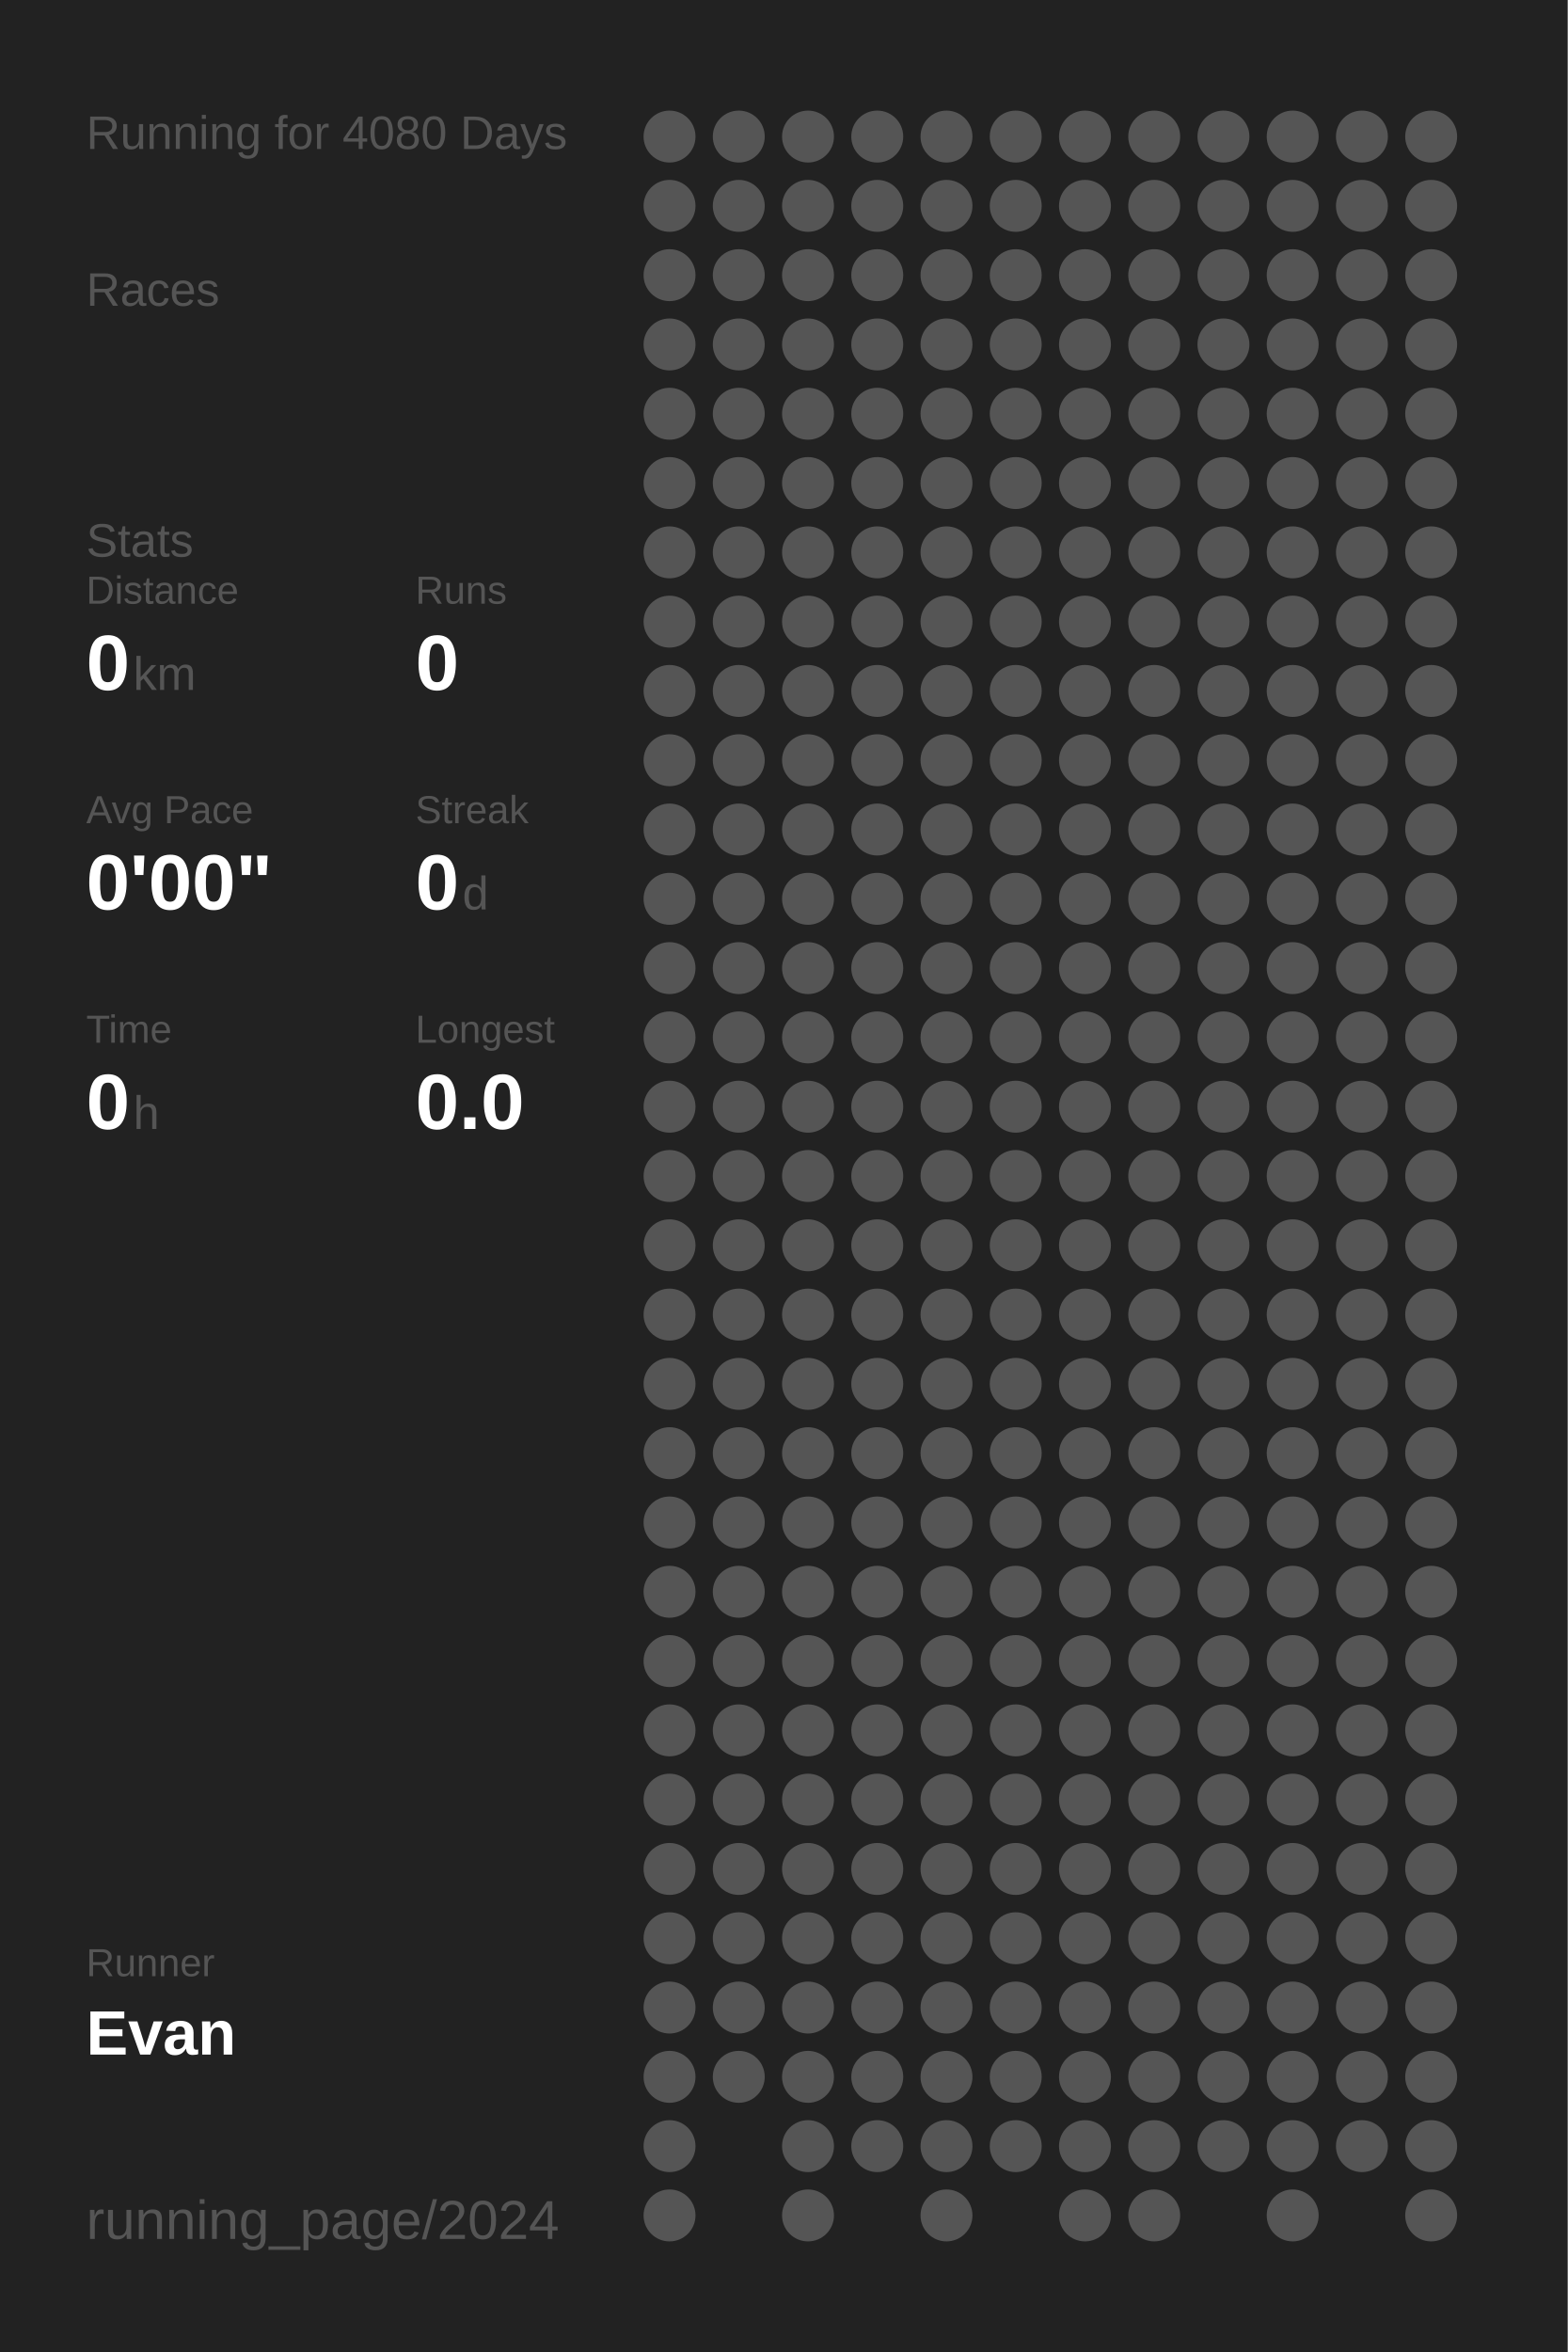
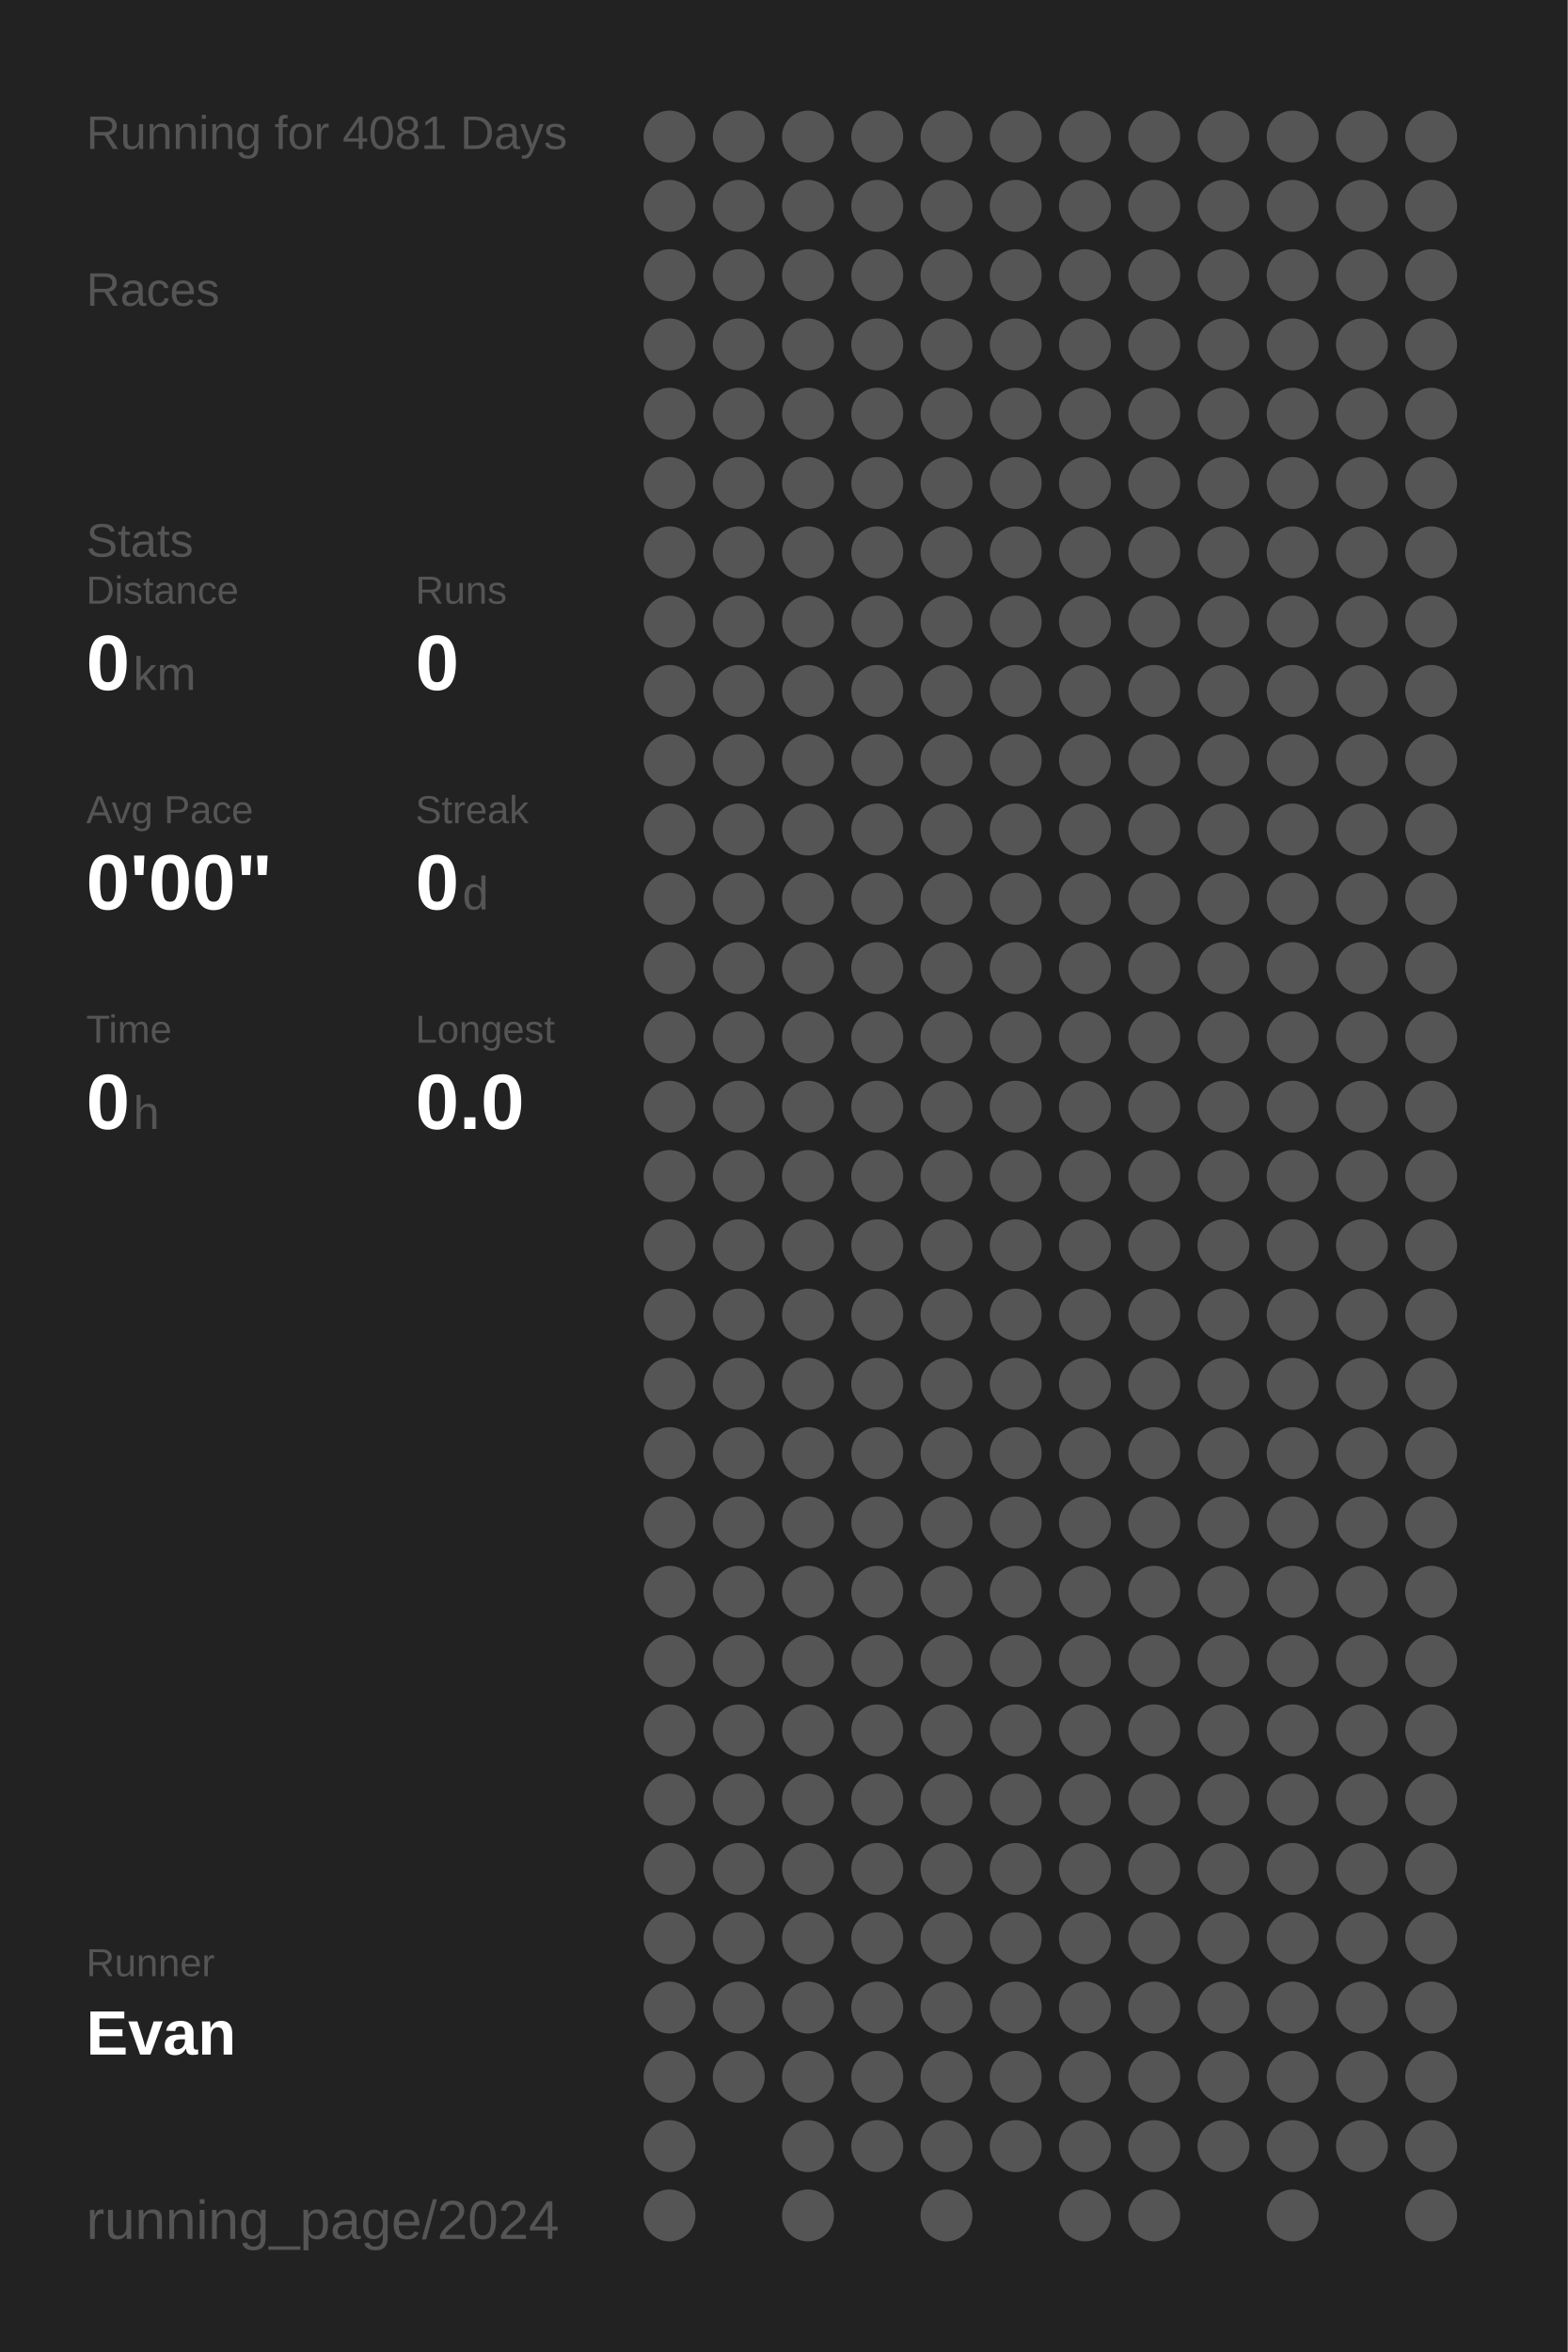
<svg xmlns="http://www.w3.org/2000/svg" baseProfile="full" height="300mm" version="1.1" viewBox="0,0,200,300" width="200mm">
  <defs />
  <rect fill="#222222" height="300" width="200" x="0" y="0" />
-   <text fill="#555555" style="font-size:6px; font-family:Arial;" x="11" y="19">Running for 4080 Days</text>
+   <text fill="#555555" style="font-size:6px; font-family:Arial;" x="11" y="19">Running for 4081 Days</text>
  <text fill="#555555" style="font-size:6px; font-family:Arial;" x="11" y="39">Races</text>
  <text fill="#555555" style="font-size:6px; font-family:Arial;" x="11" y="71">Stats</text>
  <text fill="#555555" style="font-size:5px; font-family:Arial;" x="11" y="77">Distance</text>
  <text fill="#FFFFFF" style="font-size:10px; font-family:Arial; font-weight:bold;" x="11" y="88">0</text>
  <text fill="#555555" style="font-size:6px; font-family:Arial;" x="17" y="88">km</text>
  <text fill="#555555" style="font-size:5px; font-family:Arial;" x="53" y="77">Runs</text>
  <text fill="#FFFFFF" style="font-size:10px; font-family:Arial; font-weight:bold;" x="53" y="88">0</text>
  <text fill="#555555" style="font-size:5px; font-family:Arial;" x="11" y="105">Avg Pace</text>
  <text fill="#FFFFFF" style="font-size:10px; font-family:Arial; font-weight:bold;" x="11" y="116">0'00"</text>
  <text fill="#555555" style="font-size:5px; font-family:Arial;" x="53" y="105">Streak</text>
  <text fill="#FFFFFF" style="font-size:10px; font-family:Arial; font-weight:bold;" x="53" y="116">0</text>
  <text fill="#555555" style="font-size:6px; font-family:Arial;" x="59" y="116">d</text>
  <text fill="#555555" style="font-size:5px; font-family:Arial;" x="11" y="133">Time</text>
  <text fill="#FFFFFF" style="font-size:10px; font-family:Arial; font-weight:bold;" x="11" y="144">0</text>
  <text fill="#555555" style="font-size:6px; font-family:Arial;" x="17" y="144">h</text>
  <text fill="#555555" style="font-size:5px; font-family:Arial;" x="53" y="133">Longest</text>
  <text fill="#FFFFFF" style="font-size:10px; font-family:Arial; font-weight:bold;" x="53" y="144">0.0</text>
  <text fill="#555555" style="font-size:5px; font-family:Arial;" x="11" y="252.065">Runner</text>
  <text fill="#FFFFFF" style="font-size:8px; font-family:Arial; font-weight:bold;" x="11" y="262.065">Evan</text>
  <text fill="#555555" style="font-size:7px; font-family:Arial;" x="11" y="285.581">running_page/2024</text>
  <circle cx="85.417" cy="17.419" fill="#555555" r="3.312" />
  <circle cx="85.417" cy="26.258" fill="#555555" r="3.312" />
  <circle cx="85.417" cy="35.097" fill="#555555" r="3.312" />
  <circle cx="85.417" cy="43.935" fill="#555555" r="3.312" />
  <circle cx="85.417" cy="52.774" fill="#555555" r="3.312" />
  <circle cx="85.417" cy="61.613" fill="#555555" r="3.312" />
  <circle cx="85.417" cy="70.452" fill="#555555" r="3.312" />
  <circle cx="85.417" cy="79.29" fill="#555555" r="3.312" />
  <circle cx="85.417" cy="88.129" fill="#555555" r="3.312" />
  <circle cx="85.417" cy="96.968" fill="#555555" r="3.312" />
  <circle cx="85.417" cy="105.806" fill="#555555" r="3.312" />
  <circle cx="85.417" cy="114.645" fill="#555555" r="3.312" />
  <circle cx="85.417" cy="123.484" fill="#555555" r="3.312" />
  <circle cx="85.417" cy="132.323" fill="#555555" r="3.312" />
  <circle cx="85.417" cy="141.161" fill="#555555" r="3.312" />
  <circle cx="85.417" cy="150" fill="#555555" r="3.312" />
  <circle cx="85.417" cy="158.839" fill="#555555" r="3.312" />
  <circle cx="85.417" cy="167.677" fill="#555555" r="3.312" />
  <circle cx="85.417" cy="176.516" fill="#555555" r="3.312" />
  <circle cx="85.417" cy="185.355" fill="#555555" r="3.312" />
  <circle cx="85.417" cy="194.194" fill="#555555" r="3.312" />
  <circle cx="85.417" cy="203.032" fill="#555555" r="3.312" />
  <circle cx="85.417" cy="211.871" fill="#555555" r="3.312" />
  <circle cx="85.417" cy="220.71" fill="#555555" r="3.312" />
  <circle cx="85.417" cy="229.548" fill="#555555" r="3.312" />
  <circle cx="85.417" cy="238.387" fill="#555555" r="3.312" />
  <circle cx="85.417" cy="247.226" fill="#555555" r="3.312" />
  <circle cx="85.417" cy="256.065" fill="#555555" r="3.312" />
  <circle cx="85.417" cy="264.903" fill="#555555" r="3.312" />
  <circle cx="85.417" cy="273.742" fill="#555555" r="3.312" />
  <circle cx="85.417" cy="282.581" fill="#555555" r="3.312" />
  <circle cx="94.25" cy="17.419" fill="#555555" r="3.312" />
  <circle cx="94.25" cy="26.258" fill="#555555" r="3.312" />
  <circle cx="94.25" cy="35.097" fill="#555555" r="3.312" />
  <circle cx="94.25" cy="43.935" fill="#555555" r="3.312" />
  <circle cx="94.25" cy="52.774" fill="#555555" r="3.312" />
  <circle cx="94.25" cy="61.613" fill="#555555" r="3.312" />
  <circle cx="94.25" cy="70.452" fill="#555555" r="3.312" />
  <circle cx="94.25" cy="79.29" fill="#555555" r="3.312" />
  <circle cx="94.25" cy="88.129" fill="#555555" r="3.312" />
  <circle cx="94.25" cy="96.968" fill="#555555" r="3.312" />
  <circle cx="94.25" cy="105.806" fill="#555555" r="3.312" />
  <circle cx="94.25" cy="114.645" fill="#555555" r="3.312" />
  <circle cx="94.25" cy="123.484" fill="#555555" r="3.312" />
  <circle cx="94.25" cy="132.323" fill="#555555" r="3.312" />
  <circle cx="94.25" cy="141.161" fill="#555555" r="3.312" />
  <circle cx="94.25" cy="150" fill="#555555" r="3.312" />
  <circle cx="94.25" cy="158.839" fill="#555555" r="3.312" />
  <circle cx="94.25" cy="167.677" fill="#555555" r="3.312" />
  <circle cx="94.25" cy="176.516" fill="#555555" r="3.312" />
  <circle cx="94.25" cy="185.355" fill="#555555" r="3.312" />
  <circle cx="94.25" cy="194.194" fill="#555555" r="3.312" />
  <circle cx="94.25" cy="203.032" fill="#555555" r="3.312" />
  <circle cx="94.25" cy="211.871" fill="#555555" r="3.312" />
  <circle cx="94.25" cy="220.71" fill="#555555" r="3.312" />
  <circle cx="94.25" cy="229.548" fill="#555555" r="3.312" />
  <circle cx="94.25" cy="238.387" fill="#555555" r="3.312" />
  <circle cx="94.25" cy="247.226" fill="#555555" r="3.312" />
  <circle cx="94.25" cy="256.065" fill="#555555" r="3.312" />
  <circle cx="94.25" cy="264.903" fill="#555555" r="3.312" />
  <circle cx="103.083" cy="17.419" fill="#555555" r="3.312" />
  <circle cx="103.083" cy="26.258" fill="#555555" r="3.312" />
  <circle cx="103.083" cy="35.097" fill="#555555" r="3.312" />
  <circle cx="103.083" cy="43.935" fill="#555555" r="3.312" />
  <circle cx="103.083" cy="52.774" fill="#555555" r="3.312" />
  <circle cx="103.083" cy="61.613" fill="#555555" r="3.312" />
  <circle cx="103.083" cy="70.452" fill="#555555" r="3.312" />
  <circle cx="103.083" cy="79.29" fill="#555555" r="3.312" />
  <circle cx="103.083" cy="88.129" fill="#555555" r="3.312" />
  <circle cx="103.083" cy="96.968" fill="#555555" r="3.312" />
  <circle cx="103.083" cy="105.806" fill="#555555" r="3.312" />
  <circle cx="103.083" cy="114.645" fill="#555555" r="3.312" />
  <circle cx="103.083" cy="123.484" fill="#555555" r="3.312" />
  <circle cx="103.083" cy="132.323" fill="#555555" r="3.312" />
  <circle cx="103.083" cy="141.161" fill="#555555" r="3.312" />
  <circle cx="103.083" cy="150" fill="#555555" r="3.312" />
  <circle cx="103.083" cy="158.839" fill="#555555" r="3.312" />
  <circle cx="103.083" cy="167.677" fill="#555555" r="3.312" />
  <circle cx="103.083" cy="176.516" fill="#555555" r="3.312" />
  <circle cx="103.083" cy="185.355" fill="#555555" r="3.312" />
  <circle cx="103.083" cy="194.194" fill="#555555" r="3.312" />
  <circle cx="103.083" cy="203.032" fill="#555555" r="3.312" />
  <circle cx="103.083" cy="211.871" fill="#555555" r="3.312" />
  <circle cx="103.083" cy="220.71" fill="#555555" r="3.312" />
  <circle cx="103.083" cy="229.548" fill="#555555" r="3.312" />
  <circle cx="103.083" cy="238.387" fill="#555555" r="3.312" />
  <circle cx="103.083" cy="247.226" fill="#555555" r="3.312" />
  <circle cx="103.083" cy="256.065" fill="#555555" r="3.312" />
  <circle cx="103.083" cy="264.903" fill="#555555" r="3.312" />
  <circle cx="103.083" cy="273.742" fill="#555555" r="3.312" />
  <circle cx="103.083" cy="282.581" fill="#555555" r="3.312" />
  <circle cx="111.917" cy="17.419" fill="#555555" r="3.312" />
  <circle cx="111.917" cy="26.258" fill="#555555" r="3.312" />
  <circle cx="111.917" cy="35.097" fill="#555555" r="3.312" />
  <circle cx="111.917" cy="43.935" fill="#555555" r="3.312" />
  <circle cx="111.917" cy="52.774" fill="#555555" r="3.312" />
  <circle cx="111.917" cy="61.613" fill="#555555" r="3.312" />
  <circle cx="111.917" cy="70.452" fill="#555555" r="3.312" />
  <circle cx="111.917" cy="79.29" fill="#555555" r="3.312" />
  <circle cx="111.917" cy="88.129" fill="#555555" r="3.312" />
  <circle cx="111.917" cy="96.968" fill="#555555" r="3.312" />
  <circle cx="111.917" cy="105.806" fill="#555555" r="3.312" />
  <circle cx="111.917" cy="114.645" fill="#555555" r="3.312" />
  <circle cx="111.917" cy="123.484" fill="#555555" r="3.312" />
  <circle cx="111.917" cy="132.323" fill="#555555" r="3.312" />
  <circle cx="111.917" cy="141.161" fill="#555555" r="3.312" />
  <circle cx="111.917" cy="150" fill="#555555" r="3.312" />
  <circle cx="111.917" cy="158.839" fill="#555555" r="3.312" />
  <circle cx="111.917" cy="167.677" fill="#555555" r="3.312" />
  <circle cx="111.917" cy="176.516" fill="#555555" r="3.312" />
  <circle cx="111.917" cy="185.355" fill="#555555" r="3.312" />
  <circle cx="111.917" cy="194.194" fill="#555555" r="3.312" />
  <circle cx="111.917" cy="203.032" fill="#555555" r="3.312" />
  <circle cx="111.917" cy="211.871" fill="#555555" r="3.312" />
  <circle cx="111.917" cy="220.71" fill="#555555" r="3.312" />
  <circle cx="111.917" cy="229.548" fill="#555555" r="3.312" />
  <circle cx="111.917" cy="238.387" fill="#555555" r="3.312" />
  <circle cx="111.917" cy="247.226" fill="#555555" r="3.312" />
  <circle cx="111.917" cy="256.065" fill="#555555" r="3.312" />
  <circle cx="111.917" cy="264.903" fill="#555555" r="3.312" />
  <circle cx="111.917" cy="273.742" fill="#555555" r="3.312" />
  <circle cx="120.75" cy="17.419" fill="#555555" r="3.312" />
  <circle cx="120.75" cy="26.258" fill="#555555" r="3.312" />
  <circle cx="120.75" cy="35.097" fill="#555555" r="3.312" />
  <circle cx="120.75" cy="43.935" fill="#555555" r="3.312" />
  <circle cx="120.75" cy="52.774" fill="#555555" r="3.312" />
  <circle cx="120.75" cy="61.613" fill="#555555" r="3.312" />
  <circle cx="120.75" cy="70.452" fill="#555555" r="3.312" />
  <circle cx="120.75" cy="79.29" fill="#555555" r="3.312" />
  <circle cx="120.75" cy="88.129" fill="#555555" r="3.312" />
  <circle cx="120.75" cy="96.968" fill="#555555" r="3.312" />
  <circle cx="120.75" cy="105.806" fill="#555555" r="3.312" />
  <circle cx="120.75" cy="114.645" fill="#555555" r="3.312" />
  <circle cx="120.75" cy="123.484" fill="#555555" r="3.312" />
  <circle cx="120.75" cy="132.323" fill="#555555" r="3.312" />
  <circle cx="120.75" cy="141.161" fill="#555555" r="3.312" />
  <circle cx="120.75" cy="150" fill="#555555" r="3.312" />
  <circle cx="120.75" cy="158.839" fill="#555555" r="3.312" />
  <circle cx="120.75" cy="167.677" fill="#555555" r="3.312" />
  <circle cx="120.75" cy="176.516" fill="#555555" r="3.312" />
  <circle cx="120.75" cy="185.355" fill="#555555" r="3.312" />
  <circle cx="120.75" cy="194.194" fill="#555555" r="3.312" />
  <circle cx="120.75" cy="203.032" fill="#555555" r="3.312" />
  <circle cx="120.75" cy="211.871" fill="#555555" r="3.312" />
  <circle cx="120.75" cy="220.71" fill="#555555" r="3.312" />
  <circle cx="120.75" cy="229.548" fill="#555555" r="3.312" />
  <circle cx="120.75" cy="238.387" fill="#555555" r="3.312" />
  <circle cx="120.75" cy="247.226" fill="#555555" r="3.312" />
  <circle cx="120.75" cy="256.065" fill="#555555" r="3.312" />
  <circle cx="120.75" cy="264.903" fill="#555555" r="3.312" />
  <circle cx="120.75" cy="273.742" fill="#555555" r="3.312" />
  <circle cx="120.75" cy="282.581" fill="#555555" r="3.312" />
  <circle cx="129.583" cy="17.419" fill="#555555" r="3.312" />
  <circle cx="129.583" cy="26.258" fill="#555555" r="3.312" />
  <circle cx="129.583" cy="35.097" fill="#555555" r="3.312" />
  <circle cx="129.583" cy="43.935" fill="#555555" r="3.312" />
  <circle cx="129.583" cy="52.774" fill="#555555" r="3.312" />
  <circle cx="129.583" cy="61.613" fill="#555555" r="3.312" />
  <circle cx="129.583" cy="70.452" fill="#555555" r="3.312" />
  <circle cx="129.583" cy="79.29" fill="#555555" r="3.312" />
  <circle cx="129.583" cy="88.129" fill="#555555" r="3.312" />
  <circle cx="129.583" cy="96.968" fill="#555555" r="3.312" />
  <circle cx="129.583" cy="105.806" fill="#555555" r="3.312" />
  <circle cx="129.583" cy="114.645" fill="#555555" r="3.312" />
  <circle cx="129.583" cy="123.484" fill="#555555" r="3.312" />
  <circle cx="129.583" cy="132.323" fill="#555555" r="3.312" />
  <circle cx="129.583" cy="141.161" fill="#555555" r="3.312" />
  <circle cx="129.583" cy="150" fill="#555555" r="3.312" />
  <circle cx="129.583" cy="158.839" fill="#555555" r="3.312" />
  <circle cx="129.583" cy="167.677" fill="#555555" r="3.312" />
  <circle cx="129.583" cy="176.516" fill="#555555" r="3.312" />
  <circle cx="129.583" cy="185.355" fill="#555555" r="3.312" />
  <circle cx="129.583" cy="194.194" fill="#555555" r="3.312" />
  <circle cx="129.583" cy="203.032" fill="#555555" r="3.312" />
  <circle cx="129.583" cy="211.871" fill="#555555" r="3.312" />
  <circle cx="129.583" cy="220.71" fill="#555555" r="3.312" />
  <circle cx="129.583" cy="229.548" fill="#555555" r="3.312" />
  <circle cx="129.583" cy="238.387" fill="#555555" r="3.312" />
  <circle cx="129.583" cy="247.226" fill="#555555" r="3.312" />
  <circle cx="129.583" cy="256.065" fill="#555555" r="3.312" />
  <circle cx="129.583" cy="264.903" fill="#555555" r="3.312" />
  <circle cx="129.583" cy="273.742" fill="#555555" r="3.312" />
  <circle cx="138.417" cy="17.419" fill="#555555" r="3.312" />
  <circle cx="138.417" cy="26.258" fill="#555555" r="3.312" />
  <circle cx="138.417" cy="35.097" fill="#555555" r="3.312" />
  <circle cx="138.417" cy="43.935" fill="#555555" r="3.312" />
  <circle cx="138.417" cy="52.774" fill="#555555" r="3.312" />
  <circle cx="138.417" cy="61.613" fill="#555555" r="3.312" />
  <circle cx="138.417" cy="70.452" fill="#555555" r="3.312" />
  <circle cx="138.417" cy="79.29" fill="#555555" r="3.312" />
  <circle cx="138.417" cy="88.129" fill="#555555" r="3.312" />
  <circle cx="138.417" cy="96.968" fill="#555555" r="3.312" />
  <circle cx="138.417" cy="105.806" fill="#555555" r="3.312" />
  <circle cx="138.417" cy="114.645" fill="#555555" r="3.312" />
  <circle cx="138.417" cy="123.484" fill="#555555" r="3.312" />
  <circle cx="138.417" cy="132.323" fill="#555555" r="3.312" />
  <circle cx="138.417" cy="141.161" fill="#555555" r="3.312" />
  <circle cx="138.417" cy="150" fill="#555555" r="3.312" />
  <circle cx="138.417" cy="158.839" fill="#555555" r="3.312" />
  <circle cx="138.417" cy="167.677" fill="#555555" r="3.312" />
  <circle cx="138.417" cy="176.516" fill="#555555" r="3.312" />
  <circle cx="138.417" cy="185.355" fill="#555555" r="3.312" />
  <circle cx="138.417" cy="194.194" fill="#555555" r="3.312" />
  <circle cx="138.417" cy="203.032" fill="#555555" r="3.312" />
  <circle cx="138.417" cy="211.871" fill="#555555" r="3.312" />
  <circle cx="138.417" cy="220.71" fill="#555555" r="3.312" />
  <circle cx="138.417" cy="229.548" fill="#555555" r="3.312" />
  <circle cx="138.417" cy="238.387" fill="#555555" r="3.312" />
  <circle cx="138.417" cy="247.226" fill="#555555" r="3.312" />
  <circle cx="138.417" cy="256.065" fill="#555555" r="3.312" />
  <circle cx="138.417" cy="264.903" fill="#555555" r="3.312" />
  <circle cx="138.417" cy="273.742" fill="#555555" r="3.312" />
  <circle cx="138.417" cy="282.581" fill="#555555" r="3.312" />
  <circle cx="147.25" cy="17.419" fill="#555555" r="3.312" />
  <circle cx="147.25" cy="26.258" fill="#555555" r="3.312" />
  <circle cx="147.25" cy="35.097" fill="#555555" r="3.312" />
  <circle cx="147.25" cy="43.935" fill="#555555" r="3.312" />
  <circle cx="147.25" cy="52.774" fill="#555555" r="3.312" />
  <circle cx="147.25" cy="61.613" fill="#555555" r="3.312" />
  <circle cx="147.25" cy="70.452" fill="#555555" r="3.312" />
  <circle cx="147.25" cy="79.29" fill="#555555" r="3.312" />
  <circle cx="147.25" cy="88.129" fill="#555555" r="3.312" />
  <circle cx="147.25" cy="96.968" fill="#555555" r="3.312" />
  <circle cx="147.25" cy="105.806" fill="#555555" r="3.312" />
  <circle cx="147.25" cy="114.645" fill="#555555" r="3.312" />
  <circle cx="147.25" cy="123.484" fill="#555555" r="3.312" />
  <circle cx="147.25" cy="132.323" fill="#555555" r="3.312" />
  <circle cx="147.25" cy="141.161" fill="#555555" r="3.312" />
  <circle cx="147.25" cy="150" fill="#555555" r="3.312" />
  <circle cx="147.25" cy="158.839" fill="#555555" r="3.312" />
  <circle cx="147.25" cy="167.677" fill="#555555" r="3.312" />
  <circle cx="147.25" cy="176.516" fill="#555555" r="3.312" />
  <circle cx="147.25" cy="185.355" fill="#555555" r="3.312" />
  <circle cx="147.25" cy="194.194" fill="#555555" r="3.312" />
  <circle cx="147.25" cy="203.032" fill="#555555" r="3.312" />
  <circle cx="147.25" cy="211.871" fill="#555555" r="3.312" />
  <circle cx="147.25" cy="220.71" fill="#555555" r="3.312" />
  <circle cx="147.25" cy="229.548" fill="#555555" r="3.312" />
  <circle cx="147.25" cy="238.387" fill="#555555" r="3.312" />
  <circle cx="147.25" cy="247.226" fill="#555555" r="3.312" />
  <circle cx="147.25" cy="256.065" fill="#555555" r="3.312" />
  <circle cx="147.25" cy="264.903" fill="#555555" r="3.312" />
  <circle cx="147.25" cy="273.742" fill="#555555" r="3.312" />
  <circle cx="147.25" cy="282.581" fill="#555555" r="3.312" />
  <circle cx="156.083" cy="17.419" fill="#555555" r="3.312" />
  <circle cx="156.083" cy="26.258" fill="#555555" r="3.312" />
  <circle cx="156.083" cy="35.097" fill="#555555" r="3.312" />
  <circle cx="156.083" cy="43.935" fill="#555555" r="3.312" />
  <circle cx="156.083" cy="52.774" fill="#555555" r="3.312" />
  <circle cx="156.083" cy="61.613" fill="#555555" r="3.312" />
  <circle cx="156.083" cy="70.452" fill="#555555" r="3.312" />
  <circle cx="156.083" cy="79.29" fill="#555555" r="3.312" />
  <circle cx="156.083" cy="88.129" fill="#555555" r="3.312" />
  <circle cx="156.083" cy="96.968" fill="#555555" r="3.312" />
  <circle cx="156.083" cy="105.806" fill="#555555" r="3.312" />
  <circle cx="156.083" cy="114.645" fill="#555555" r="3.312" />
  <circle cx="156.083" cy="123.484" fill="#555555" r="3.312" />
  <circle cx="156.083" cy="132.323" fill="#555555" r="3.312" />
  <circle cx="156.083" cy="141.161" fill="#555555" r="3.312" />
  <circle cx="156.083" cy="150" fill="#555555" r="3.312" />
  <circle cx="156.083" cy="158.839" fill="#555555" r="3.312" />
  <circle cx="156.083" cy="167.677" fill="#555555" r="3.312" />
  <circle cx="156.083" cy="176.516" fill="#555555" r="3.312" />
  <circle cx="156.083" cy="185.355" fill="#555555" r="3.312" />
  <circle cx="156.083" cy="194.194" fill="#555555" r="3.312" />
  <circle cx="156.083" cy="203.032" fill="#555555" r="3.312" />
  <circle cx="156.083" cy="211.871" fill="#555555" r="3.312" />
  <circle cx="156.083" cy="220.71" fill="#555555" r="3.312" />
  <circle cx="156.083" cy="229.548" fill="#555555" r="3.312" />
  <circle cx="156.083" cy="238.387" fill="#555555" r="3.312" />
  <circle cx="156.083" cy="247.226" fill="#555555" r="3.312" />
  <circle cx="156.083" cy="256.065" fill="#555555" r="3.312" />
  <circle cx="156.083" cy="264.903" fill="#555555" r="3.312" />
  <circle cx="156.083" cy="273.742" fill="#555555" r="3.312" />
  <circle cx="164.917" cy="17.419" fill="#555555" r="3.312" />
  <circle cx="164.917" cy="26.258" fill="#555555" r="3.312" />
  <circle cx="164.917" cy="35.097" fill="#555555" r="3.312" />
  <circle cx="164.917" cy="43.935" fill="#555555" r="3.312" />
  <circle cx="164.917" cy="52.774" fill="#555555" r="3.312" />
  <circle cx="164.917" cy="61.613" fill="#555555" r="3.312" />
  <circle cx="164.917" cy="70.452" fill="#555555" r="3.312" />
  <circle cx="164.917" cy="79.29" fill="#555555" r="3.312" />
  <circle cx="164.917" cy="88.129" fill="#555555" r="3.312" />
  <circle cx="164.917" cy="96.968" fill="#555555" r="3.312" />
  <circle cx="164.917" cy="105.806" fill="#555555" r="3.312" />
  <circle cx="164.917" cy="114.645" fill="#555555" r="3.312" />
  <circle cx="164.917" cy="123.484" fill="#555555" r="3.312" />
  <circle cx="164.917" cy="132.323" fill="#555555" r="3.312" />
  <circle cx="164.917" cy="141.161" fill="#555555" r="3.312" />
  <circle cx="164.917" cy="150" fill="#555555" r="3.312" />
  <circle cx="164.917" cy="158.839" fill="#555555" r="3.312" />
  <circle cx="164.917" cy="167.677" fill="#555555" r="3.312" />
  <circle cx="164.917" cy="176.516" fill="#555555" r="3.312" />
  <circle cx="164.917" cy="185.355" fill="#555555" r="3.312" />
  <circle cx="164.917" cy="194.194" fill="#555555" r="3.312" />
  <circle cx="164.917" cy="203.032" fill="#555555" r="3.312" />
  <circle cx="164.917" cy="211.871" fill="#555555" r="3.312" />
  <circle cx="164.917" cy="220.71" fill="#555555" r="3.312" />
  <circle cx="164.917" cy="229.548" fill="#555555" r="3.312" />
  <circle cx="164.917" cy="238.387" fill="#555555" r="3.312" />
  <circle cx="164.917" cy="247.226" fill="#555555" r="3.312" />
  <circle cx="164.917" cy="256.065" fill="#555555" r="3.312" />
  <circle cx="164.917" cy="264.903" fill="#555555" r="3.312" />
  <circle cx="164.917" cy="273.742" fill="#555555" r="3.312" />
  <circle cx="164.917" cy="282.581" fill="#555555" r="3.312" />
  <circle cx="173.75" cy="17.419" fill="#555555" r="3.312" />
  <circle cx="173.75" cy="26.258" fill="#555555" r="3.312" />
  <circle cx="173.75" cy="35.097" fill="#555555" r="3.312" />
  <circle cx="173.75" cy="43.935" fill="#555555" r="3.312" />
  <circle cx="173.75" cy="52.774" fill="#555555" r="3.312" />
  <circle cx="173.75" cy="61.613" fill="#555555" r="3.312" />
  <circle cx="173.75" cy="70.452" fill="#555555" r="3.312" />
  <circle cx="173.75" cy="79.29" fill="#555555" r="3.312" />
  <circle cx="173.75" cy="88.129" fill="#555555" r="3.312" />
  <circle cx="173.75" cy="96.968" fill="#555555" r="3.312" />
  <circle cx="173.75" cy="105.806" fill="#555555" r="3.312" />
  <circle cx="173.75" cy="114.645" fill="#555555" r="3.312" />
  <circle cx="173.75" cy="123.484" fill="#555555" r="3.312" />
  <circle cx="173.75" cy="132.323" fill="#555555" r="3.312" />
  <circle cx="173.75" cy="141.161" fill="#555555" r="3.312" />
  <circle cx="173.75" cy="150" fill="#555555" r="3.312" />
  <circle cx="173.75" cy="158.839" fill="#555555" r="3.312" />
  <circle cx="173.75" cy="167.677" fill="#555555" r="3.312" />
  <circle cx="173.75" cy="176.516" fill="#555555" r="3.312" />
  <circle cx="173.75" cy="185.355" fill="#555555" r="3.312" />
  <circle cx="173.75" cy="194.194" fill="#555555" r="3.312" />
  <circle cx="173.75" cy="203.032" fill="#555555" r="3.312" />
  <circle cx="173.75" cy="211.871" fill="#555555" r="3.312" />
  <circle cx="173.75" cy="220.71" fill="#555555" r="3.312" />
  <circle cx="173.75" cy="229.548" fill="#555555" r="3.312" />
  <circle cx="173.75" cy="238.387" fill="#555555" r="3.312" />
  <circle cx="173.75" cy="247.226" fill="#555555" r="3.312" />
  <circle cx="173.75" cy="256.065" fill="#555555" r="3.312" />
  <circle cx="173.75" cy="264.903" fill="#555555" r="3.312" />
  <circle cx="173.75" cy="273.742" fill="#555555" r="3.312" />
  <circle cx="182.583" cy="17.419" fill="#555555" r="3.312" />
  <circle cx="182.583" cy="26.258" fill="#555555" r="3.312" />
  <circle cx="182.583" cy="35.097" fill="#555555" r="3.312" />
  <circle cx="182.583" cy="43.935" fill="#555555" r="3.312" />
  <circle cx="182.583" cy="52.774" fill="#555555" r="3.312" />
  <circle cx="182.583" cy="61.613" fill="#555555" r="3.312" />
  <circle cx="182.583" cy="70.452" fill="#555555" r="3.312" />
  <circle cx="182.583" cy="79.29" fill="#555555" r="3.312" />
  <circle cx="182.583" cy="88.129" fill="#555555" r="3.312" />
  <circle cx="182.583" cy="96.968" fill="#555555" r="3.312" />
  <circle cx="182.583" cy="105.806" fill="#555555" r="3.312" />
  <circle cx="182.583" cy="114.645" fill="#555555" r="3.312" />
  <circle cx="182.583" cy="123.484" fill="#555555" r="3.312" />
  <circle cx="182.583" cy="132.323" fill="#555555" r="3.312" />
  <circle cx="182.583" cy="141.161" fill="#555555" r="3.312" />
  <circle cx="182.583" cy="150" fill="#555555" r="3.312" />
  <circle cx="182.583" cy="158.839" fill="#555555" r="3.312" />
  <circle cx="182.583" cy="167.677" fill="#555555" r="3.312" />
  <circle cx="182.583" cy="176.516" fill="#555555" r="3.312" />
  <circle cx="182.583" cy="185.355" fill="#555555" r="3.312" />
  <circle cx="182.583" cy="194.194" fill="#555555" r="3.312" />
  <circle cx="182.583" cy="203.032" fill="#555555" r="3.312" />
  <circle cx="182.583" cy="211.871" fill="#555555" r="3.312" />
  <circle cx="182.583" cy="220.71" fill="#555555" r="3.312" />
  <circle cx="182.583" cy="229.548" fill="#555555" r="3.312" />
  <circle cx="182.583" cy="238.387" fill="#555555" r="3.312" />
  <circle cx="182.583" cy="247.226" fill="#555555" r="3.312" />
  <circle cx="182.583" cy="256.065" fill="#555555" r="3.312" />
  <circle cx="182.583" cy="264.903" fill="#555555" r="3.312" />
  <circle cx="182.583" cy="273.742" fill="#555555" r="3.312" />
  <circle cx="182.583" cy="282.581" fill="#555555" r="3.312" />
</svg>
